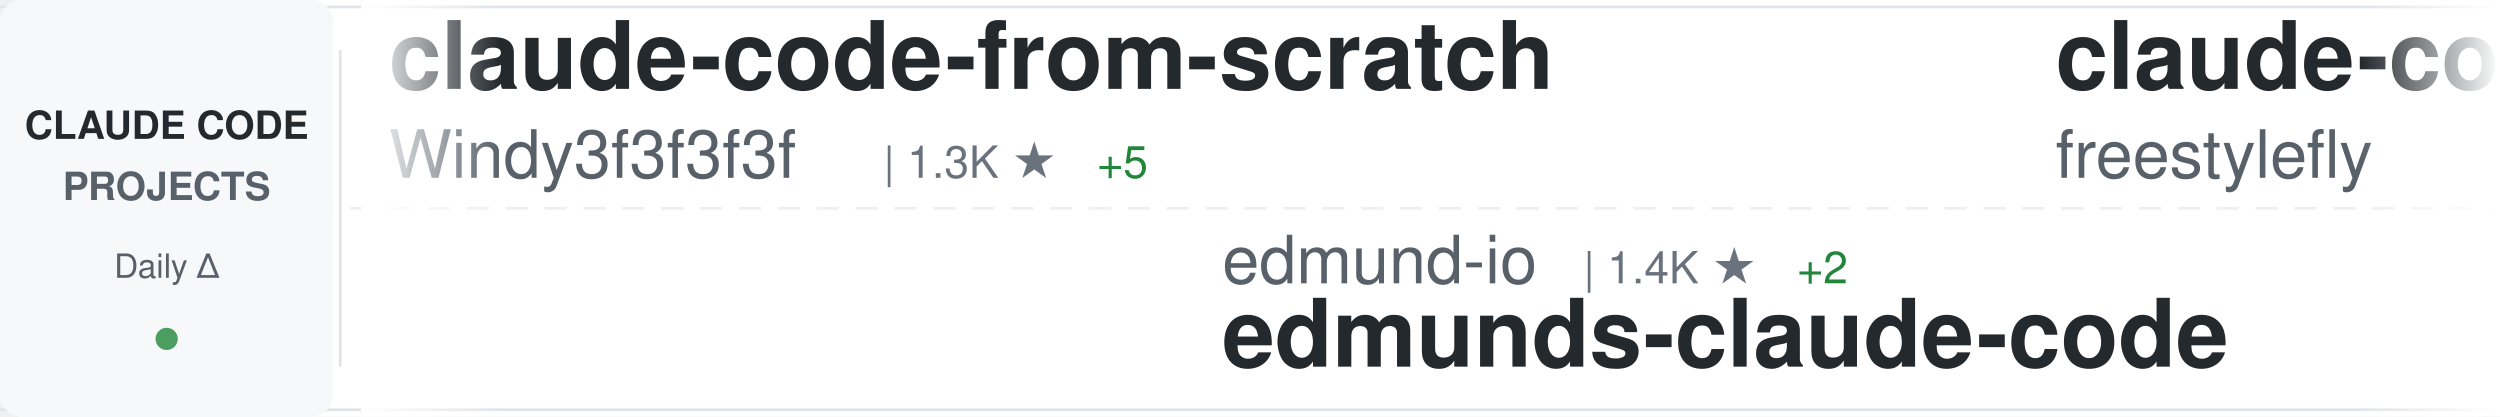
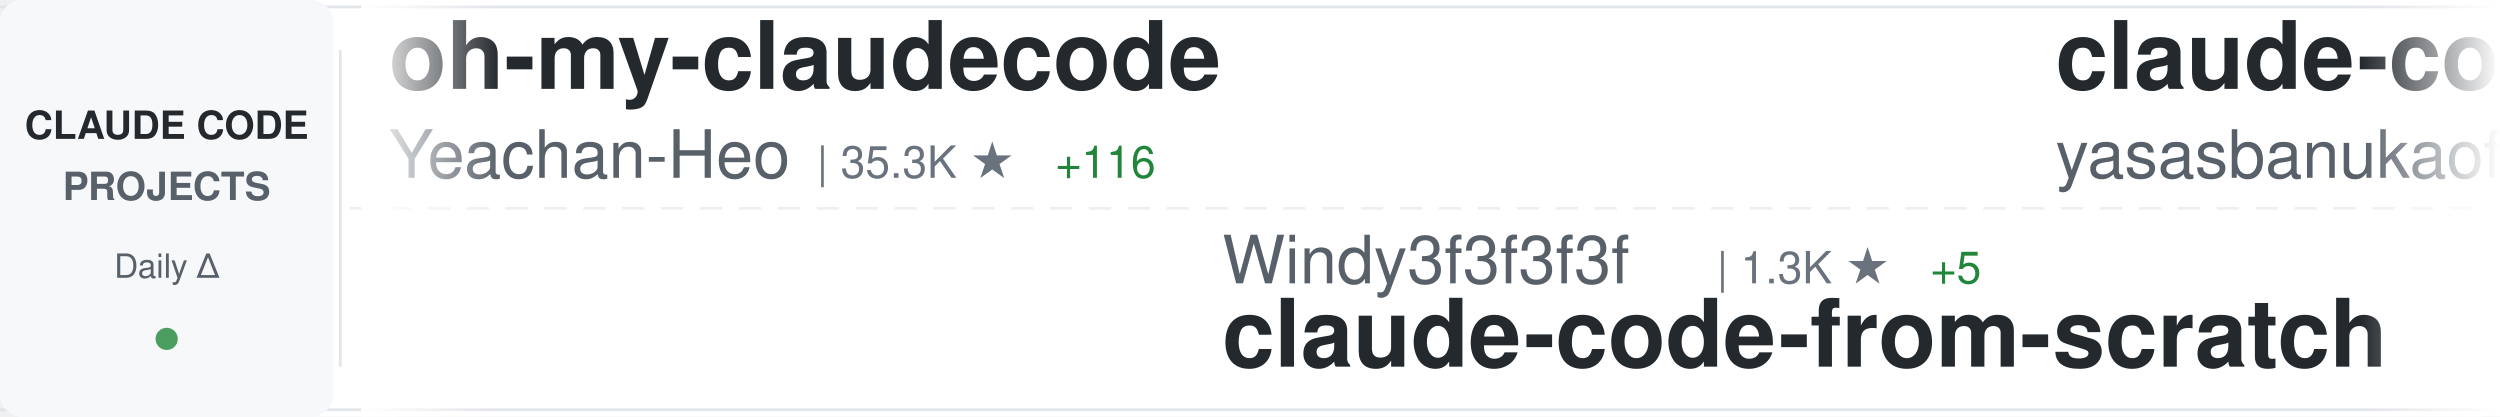
<svg xmlns="http://www.w3.org/2000/svg" width="900" height="150">
  <defs>
    <linearGradient id="awesomeLeftFade" x1="0%" y1="0%" x2="100%" y2="0%">
      <stop offset="0%" style="stop-color:#ffffff;stop-opacity:1" />
      <stop offset="100%" style="stop-color:#ffffff;stop-opacity:0" />
    </linearGradient>
    <linearGradient id="awesomeRightFade" x1="0%" y1="0%" x2="100%" y2="0%">
      <stop offset="0%" style="stop-color:#ffffff;stop-opacity:0" />
      <stop offset="100%" style="stop-color:#ffffff;stop-opacity:1" />
    </linearGradient>
  </defs>
  <rect width="900" height="150" fill="#ffffff" rx="8" />
  <rect x="0" y="2" width="900" height="1" fill="#e1e4e8" />
  <rect x="0" y="147" width="900" height="1" fill="#e1e4e8" />
  <line x1="0" y1="75" x2="900" y2="75" stroke="#e1e4e8" stroke-width="1" stroke-dasharray="8 6" opacity="0.6" />
  <rect x="0" y="0" width="120" height="150" fill="#f6f8fa" rx="8" />
  <text x="60" y="50" font-family="-apple-system, BlinkMacSystemFont, 'Segoe UI', Helvetica, Arial, sans-serif" font-size="14" font-weight="600" fill="#24292e" text-anchor="middle">CLAUDE CODE</text>
  <text x="60" y="72" font-family="-apple-system, BlinkMacSystemFont, 'Segoe UI', Helvetica, Arial, sans-serif" font-size="14" font-weight="600" fill="#586069" text-anchor="middle">PROJECTS</text>
  <text x="60" y="100" font-family="-apple-system, BlinkMacSystemFont, 'Segoe UI', Helvetica, Arial, sans-serif" font-size="12" font-weight="500" fill="#586069" text-anchor="middle">Daily Δ</text>
  <circle cx="60" cy="122" r="4" fill="#22863a" opacity="0.8" />
  <rect x="122" y="18" width="1" height="114" fill="#e1e4e8" />
  <clipPath id="awesomeTickerClip">
    <rect x="130" y="0" width="770" height="150" />
  </clipPath>
  <g clip-path="url(#awesomeTickerClip)">
    <g id="awesomeTickerItems">
      <animateTransform attributeName="transform" attributeType="XML" type="translate" from="0 0" to="-3000 0" dur="54s" repeatCount="indefinite" />
      <g transform="translate(0, 0)">
-         <text x="140" y="32" font-family="-apple-system, BlinkMacSystemFont, 'Segoe UI', Helvetica, Arial, sans-serif" font-size="34" font-weight="600" fill="#24292e">claude-code-from-scratch</text>
-         <text x="140" y="64" font-family="-apple-system, BlinkMacSystemFont, 'Segoe UI', Helvetica, Arial, sans-serif" font-size="24" font-weight="400" fill="#586069">Windy3f3f3f3f</text>
-         <text x="318" y="64" font-family="-apple-system, BlinkMacSystemFont, 'Segoe UI', Helvetica, Arial, sans-serif" font-size="16" font-weight="500" fill="#6a737d">| 1.3K ★</text>
-         <text x="395" y="64" font-family="-apple-system, BlinkMacSystemFont, 'Segoe UI', Helvetica, Arial, sans-serif" font-size="16" font-weight="500" fill="#22863a"> +5</text>
+         <text x="140" y="32" font-family="-apple-system, BlinkMacSystemFont, 'Segoe UI', Helvetica, Arial, sans-serif" font-size="34" font-weight="600" fill="#24292e">oh-my-claudecode</text>
+         <text x="140" y="64" font-family="-apple-system, BlinkMacSystemFont, 'Segoe UI', Helvetica, Arial, sans-serif" font-size="24" font-weight="400" fill="#586069">Yeachan-Heo</text>
+         <text x="294" y="64" font-family="-apple-system, BlinkMacSystemFont, 'Segoe UI', Helvetica, Arial, sans-serif" font-size="16" font-weight="500" fill="#6a737d">| 35.3K ★</text>
+         <text x="380" y="64" font-family="-apple-system, BlinkMacSystemFont, 'Segoe UI', Helvetica, Arial, sans-serif" font-size="16" font-weight="500" fill="#22863a"> +116</text>
      </g>
      <g transform="translate(300, 0)">
-         <text x="140" y="102" font-family="-apple-system, BlinkMacSystemFont, 'Segoe UI', Helvetica, Arial, sans-serif" font-size="24" font-weight="400" fill="#586069">edmund-io</text>
-         <text x="270" y="102" font-family="-apple-system, BlinkMacSystemFont, 'Segoe UI', Helvetica, Arial, sans-serif" font-size="16" font-weight="500" fill="#6a737d">| 1.4K ★</text>
-         <text x="347" y="102" font-family="-apple-system, BlinkMacSystemFont, 'Segoe UI', Helvetica, Arial, sans-serif" font-size="16" font-weight="500" fill="#22863a"> +2</text>
-         <text x="140" y="132" font-family="-apple-system, BlinkMacSystemFont, 'Segoe UI', Helvetica, Arial, sans-serif" font-size="34" font-weight="600" fill="#24292e">edmunds-claude-code</text>
+         <text x="140" y="102" font-family="-apple-system, BlinkMacSystemFont, 'Segoe UI', Helvetica, Arial, sans-serif" font-size="24" font-weight="400" fill="#586069">Windy3f3f3f3f</text>
+         <text x="318" y="102" font-family="-apple-system, BlinkMacSystemFont, 'Segoe UI', Helvetica, Arial, sans-serif" font-size="16" font-weight="500" fill="#6a737d">| 1.3K ★</text>
+         <text x="395" y="102" font-family="-apple-system, BlinkMacSystemFont, 'Segoe UI', Helvetica, Arial, sans-serif" font-size="16" font-weight="500" fill="#22863a"> +5</text>
+         <text x="140" y="132" font-family="-apple-system, BlinkMacSystemFont, 'Segoe UI', Helvetica, Arial, sans-serif" font-size="34" font-weight="600" fill="#24292e">claude-code-from-scratch</text>
      </g>
      <g transform="translate(600, 0)">
        <text x="140" y="32" font-family="-apple-system, BlinkMacSystemFont, 'Segoe UI', Helvetica, Arial, sans-serif" font-size="34" font-weight="600" fill="#24292e">claude-code</text>
-         <text x="140" y="64" font-family="-apple-system, BlinkMacSystemFont, 'Segoe UI', Helvetica, Arial, sans-serif" font-size="24" font-weight="400" fill="#586069">freestylefly</text>
-         <text x="306" y="64" font-family="-apple-system, BlinkMacSystemFont, 'Segoe UI', Helvetica, Arial, sans-serif" font-size="16" font-weight="500" fill="#6a737d">| 125 ★</text>
+         <text x="140" y="64" font-family="-apple-system, BlinkMacSystemFont, 'Segoe UI', Helvetica, Arial, sans-serif" font-size="24" font-weight="400" fill="#586069">yasasbanukaofficial</text>
+         <text x="390" y="64" font-family="-apple-system, BlinkMacSystemFont, 'Segoe UI', Helvetica, Arial, sans-serif" font-size="16" font-weight="500" fill="#6a737d">| 3.4K ★</text>
+         <text x="467" y="64" font-family="-apple-system, BlinkMacSystemFont, 'Segoe UI', Helvetica, Arial, sans-serif" font-size="16" font-weight="500" fill="#22863a"> +12</text>
      </g>
      <g transform="translate(900, 0)">
-         <text x="140" y="102" font-family="-apple-system, BlinkMacSystemFont, 'Segoe UI', Helvetica, Arial, sans-serif" font-size="24" font-weight="400" fill="#586069">alex000kim</text>
-         <text x="282" y="102" font-family="-apple-system, BlinkMacSystemFont, 'Segoe UI', Helvetica, Arial, sans-serif" font-size="16" font-weight="500" fill="#6a737d">| 227 ★</text>
+         <text x="140" y="102" font-family="-apple-system, BlinkMacSystemFont, 'Segoe UI', Helvetica, Arial, sans-serif" font-size="24" font-weight="400" fill="#586069">tanbiralam</text>
+         <text x="282" y="102" font-family="-apple-system, BlinkMacSystemFont, 'Segoe UI', Helvetica, Arial, sans-serif" font-size="16" font-weight="500" fill="#6a737d">| 1.8K ★</text>
+         <text x="359" y="102" font-family="-apple-system, BlinkMacSystemFont, 'Segoe UI', Helvetica, Arial, sans-serif" font-size="16" font-weight="500" fill="#22863a"> +9</text>
        <text x="140" y="132" font-family="-apple-system, BlinkMacSystemFont, 'Segoe UI', Helvetica, Arial, sans-serif" font-size="34" font-weight="600" fill="#24292e">claude-code</text>
      </g>
      <g transform="translate(1200, 0)">
-         <text x="140" y="32" font-family="-apple-system, BlinkMacSystemFont, 'Segoe UI', Helvetica, Arial, sans-serif" font-size="34" font-weight="600" fill="#24292e">claude-code-guide</text>
-         <text x="140" y="64" font-family="-apple-system, BlinkMacSystemFont, 'Segoe UI', Helvetica, Arial, sans-serif" font-size="24" font-weight="400" fill="#586069">Cranot</text>
-         <text x="234" y="64" font-family="-apple-system, BlinkMacSystemFont, 'Segoe UI', Helvetica, Arial, sans-serif" font-size="16" font-weight="500" fill="#6a737d">| 2.8K ★</text>
-         <text x="311" y="64" font-family="-apple-system, BlinkMacSystemFont, 'Segoe UI', Helvetica, Arial, sans-serif" font-size="16" font-weight="500" fill="#22863a"> +2</text>
+         <text x="140" y="32" font-family="-apple-system, BlinkMacSystemFont, 'Segoe UI', Helvetica, Arial, sans-serif" font-size="34" font-weight="600" fill="#24292e">claude_codex_bridge</text>
+         <text x="140" y="64" font-family="-apple-system, BlinkMacSystemFont, 'Segoe UI', Helvetica, Arial, sans-serif" font-size="24" font-weight="400" fill="#586069">SeemSeam</text>
+         <text x="258" y="64" font-family="-apple-system, BlinkMacSystemFont, 'Segoe UI', Helvetica, Arial, sans-serif" font-size="16" font-weight="500" fill="#6a737d">| 2.8K ★</text>
+         <text x="335" y="64" font-family="-apple-system, BlinkMacSystemFont, 'Segoe UI', Helvetica, Arial, sans-serif" font-size="16" font-weight="500" fill="#22863a"> +19</text>
      </g>
      <g transform="translate(1500, 0)">
-         <text x="140" y="102" font-family="-apple-system, BlinkMacSystemFont, 'Segoe UI', Helvetica, Arial, sans-serif" font-size="24" font-weight="400" fill="#586069">alirezarezvani</text>
-         <text x="330" y="102" font-family="-apple-system, BlinkMacSystemFont, 'Segoe UI', Helvetica, Arial, sans-serif" font-size="16" font-weight="500" fill="#6a737d">| 16.5K ★</text>
-         <text x="416" y="102" font-family="-apple-system, BlinkMacSystemFont, 'Segoe UI', Helvetica, Arial, sans-serif" font-size="16" font-weight="500" fill="#22863a"> +95</text>
-         <text x="140" y="132" font-family="-apple-system, BlinkMacSystemFont, 'Segoe UI', Helvetica, Arial, sans-serif" font-size="34" font-weight="600" fill="#24292e">claude-skills</text>
+         <text x="140" y="102" font-family="-apple-system, BlinkMacSystemFont, 'Segoe UI', Helvetica, Arial, sans-serif" font-size="24" font-weight="400" fill="#586069">Maciek-roboblog</text>
+         <text x="342" y="102" font-family="-apple-system, BlinkMacSystemFont, 'Segoe UI', Helvetica, Arial, sans-serif" font-size="16" font-weight="500" fill="#6a737d">| 8.1K ★</text>
+         <text x="419" y="102" font-family="-apple-system, BlinkMacSystemFont, 'Segoe UI', Helvetica, Arial, sans-serif" font-size="16" font-weight="500" fill="#22863a"> +10</text>
+         <text x="140" y="132" font-family="-apple-system, BlinkMacSystemFont, 'Segoe UI', Helvetica, Arial, sans-serif" font-size="34" font-weight="600" fill="#24292e">Claude-Code-Usage-Monito...</text>
      </g>
      <g transform="translate(1800, 0)">
-         <text x="140" y="32" font-family="-apple-system, BlinkMacSystemFont, 'Segoe UI', Helvetica, Arial, sans-serif" font-size="34" font-weight="600" fill="#24292e">claude-code-source</text>
-         <text x="140" y="64" font-family="-apple-system, BlinkMacSystemFont, 'Segoe UI', Helvetica, Arial, sans-serif" font-size="24" font-weight="400" fill="#586069">AprilNEA</text>
-         <text x="258" y="64" font-family="-apple-system, BlinkMacSystemFont, 'Segoe UI', Helvetica, Arial, sans-serif" font-size="16" font-weight="500" fill="#6a737d">| 384 ★</text>
+         <text x="140" y="32" font-family="-apple-system, BlinkMacSystemFont, 'Segoe UI', Helvetica, Arial, sans-serif" font-size="34" font-weight="600" fill="#24292e">andrej-karpathy-skills</text>
+         <text x="140" y="64" font-family="-apple-system, BlinkMacSystemFont, 'Segoe UI', Helvetica, Arial, sans-serif" font-size="24" font-weight="400" fill="#586069">multica-ai</text>
+         <text x="282" y="64" font-family="-apple-system, BlinkMacSystemFont, 'Segoe UI', Helvetica, Arial, sans-serif" font-size="16" font-weight="500" fill="#6a737d">| 161.7K ★</text>
+         <text x="377" y="64" font-family="-apple-system, BlinkMacSystemFont, 'Segoe UI', Helvetica, Arial, sans-serif" font-size="16" font-weight="500" fill="#22863a"> +1.2K</text>
      </g>
      <g transform="translate(2100, 0)">
-         <text x="140" y="102" font-family="-apple-system, BlinkMacSystemFont, 'Segoe UI', Helvetica, Arial, sans-serif" font-size="24" font-weight="400" fill="#586069">Piebald-AI</text>
-         <text x="282" y="102" font-family="-apple-system, BlinkMacSystemFont, 'Segoe UI', Helvetica, Arial, sans-serif" font-size="16" font-weight="500" fill="#6a737d">| 10.6K ★</text>
-         <text x="368" y="102" font-family="-apple-system, BlinkMacSystemFont, 'Segoe UI', Helvetica, Arial, sans-serif" font-size="16" font-weight="500" fill="#22863a"> +42</text>
-         <text x="140" y="132" font-family="-apple-system, BlinkMacSystemFont, 'Segoe UI', Helvetica, Arial, sans-serif" font-size="34" font-weight="600" fill="#24292e">claude-code-system-promp...</text>
+         <text x="140" y="102" font-family="-apple-system, BlinkMacSystemFont, 'Segoe UI', Helvetica, Arial, sans-serif" font-size="24" font-weight="400" fill="#586069">centminmod</text>
+         <text x="282" y="102" font-family="-apple-system, BlinkMacSystemFont, 'Segoe UI', Helvetica, Arial, sans-serif" font-size="16" font-weight="500" fill="#6a737d">| 2.4K ★</text>
+         <text x="359" y="102" font-family="-apple-system, BlinkMacSystemFont, 'Segoe UI', Helvetica, Arial, sans-serif" font-size="16" font-weight="500" fill="#22863a"> +6</text>
+         <text x="140" y="132" font-family="-apple-system, BlinkMacSystemFont, 'Segoe UI', Helvetica, Arial, sans-serif" font-size="34" font-weight="600" fill="#24292e">my-claude-code-setup</text>
      </g>
      <g transform="translate(2400, 0)">
-         <text x="140" y="32" font-family="-apple-system, BlinkMacSystemFont, 'Segoe UI', Helvetica, Arial, sans-serif" font-size="34" font-weight="600" fill="#24292e">ECC</text>
-         <text x="140" y="64" font-family="-apple-system, BlinkMacSystemFont, 'Segoe UI', Helvetica, Arial, sans-serif" font-size="24" font-weight="400" fill="#586069">affaan-m</text>
-         <text x="258" y="64" font-family="-apple-system, BlinkMacSystemFont, 'Segoe UI', Helvetica, Arial, sans-serif" font-size="16" font-weight="500" fill="#6a737d">| 198.4K ★</text>
-         <text x="353" y="64" font-family="-apple-system, BlinkMacSystemFont, 'Segoe UI', Helvetica, Arial, sans-serif" font-size="16" font-weight="500" fill="#22863a"> +1.4K</text>
+         <text x="140" y="32" font-family="-apple-system, BlinkMacSystemFont, 'Segoe UI', Helvetica, Arial, sans-serif" font-size="34" font-weight="600" fill="#24292e">claude-code-security-rev...</text>
+         <text x="140" y="64" font-family="-apple-system, BlinkMacSystemFont, 'Segoe UI', Helvetica, Arial, sans-serif" font-size="24" font-weight="400" fill="#586069">anthropics</text>
+         <text x="282" y="64" font-family="-apple-system, BlinkMacSystemFont, 'Segoe UI', Helvetica, Arial, sans-serif" font-size="16" font-weight="500" fill="#6a737d">| 4.9K ★</text>
+         <text x="359" y="64" font-family="-apple-system, BlinkMacSystemFont, 'Segoe UI', Helvetica, Arial, sans-serif" font-size="16" font-weight="500" fill="#22863a"> +11</text>
      </g>
      <g transform="translate(2700, 0)">
-         <text x="140" y="102" font-family="-apple-system, BlinkMacSystemFont, 'Segoe UI', Helvetica, Arial, sans-serif" font-size="24" font-weight="400" fill="#586069">T-Lab-CUHKSZ</text>
-         <text x="306" y="102" font-family="-apple-system, BlinkMacSystemFont, 'Segoe UI', Helvetica, Arial, sans-serif" font-size="16" font-weight="500" fill="#6a737d">| 315 ★</text>
-         <text x="140" y="132" font-family="-apple-system, BlinkMacSystemFont, 'Segoe UI', Helvetica, Arial, sans-serif" font-size="34" font-weight="600" fill="#24292e">claude-code</text>
+         <text x="140" y="102" font-family="-apple-system, BlinkMacSystemFont, 'Segoe UI', Helvetica, Arial, sans-serif" font-size="24" font-weight="400" fill="#586069">https-deeplearning-ai</text>
+         <text x="414" y="102" font-family="-apple-system, BlinkMacSystemFont, 'Segoe UI', Helvetica, Arial, sans-serif" font-size="16" font-weight="500" fill="#6a737d">| 522 ★</text>
+         <text x="482" y="102" font-family="-apple-system, BlinkMacSystemFont, 'Segoe UI', Helvetica, Arial, sans-serif" font-size="16" font-weight="500" fill="#22863a"> +1</text>
+         <text x="140" y="132" font-family="-apple-system, BlinkMacSystemFont, 'Segoe UI', Helvetica, Arial, sans-serif" font-size="34" font-weight="600" fill="#24292e">sc-claude-code-files</text>
      </g>
      <g transform="translate(3000, 0)">
-         <text x="140" y="32" font-family="-apple-system, BlinkMacSystemFont, 'Segoe UI', Helvetica, Arial, sans-serif" font-size="34" font-weight="600" fill="#24292e">claude-code-from-scratch</text>
-         <text x="140" y="64" font-family="-apple-system, BlinkMacSystemFont, 'Segoe UI', Helvetica, Arial, sans-serif" font-size="24" font-weight="400" fill="#586069">Windy3f3f3f3f</text>
-         <text x="318" y="64" font-family="-apple-system, BlinkMacSystemFont, 'Segoe UI', Helvetica, Arial, sans-serif" font-size="16" font-weight="500" fill="#6a737d">| 1.3K ★</text>
-         <text x="395" y="64" font-family="-apple-system, BlinkMacSystemFont, 'Segoe UI', Helvetica, Arial, sans-serif" font-size="16" font-weight="500" fill="#22863a"> +5</text>
+         <text x="140" y="32" font-family="-apple-system, BlinkMacSystemFont, 'Segoe UI', Helvetica, Arial, sans-serif" font-size="34" font-weight="600" fill="#24292e">oh-my-claudecode</text>
+         <text x="140" y="64" font-family="-apple-system, BlinkMacSystemFont, 'Segoe UI', Helvetica, Arial, sans-serif" font-size="24" font-weight="400" fill="#586069">Yeachan-Heo</text>
+         <text x="294" y="64" font-family="-apple-system, BlinkMacSystemFont, 'Segoe UI', Helvetica, Arial, sans-serif" font-size="16" font-weight="500" fill="#6a737d">| 35.3K ★</text>
+         <text x="380" y="64" font-family="-apple-system, BlinkMacSystemFont, 'Segoe UI', Helvetica, Arial, sans-serif" font-size="16" font-weight="500" fill="#22863a"> +116</text>
      </g>
      <g transform="translate(3300, 0)">
-         <text x="140" y="102" font-family="-apple-system, BlinkMacSystemFont, 'Segoe UI', Helvetica, Arial, sans-serif" font-size="24" font-weight="400" fill="#586069">edmund-io</text>
-         <text x="270" y="102" font-family="-apple-system, BlinkMacSystemFont, 'Segoe UI', Helvetica, Arial, sans-serif" font-size="16" font-weight="500" fill="#6a737d">| 1.4K ★</text>
-         <text x="347" y="102" font-family="-apple-system, BlinkMacSystemFont, 'Segoe UI', Helvetica, Arial, sans-serif" font-size="16" font-weight="500" fill="#22863a"> +2</text>
-         <text x="140" y="132" font-family="-apple-system, BlinkMacSystemFont, 'Segoe UI', Helvetica, Arial, sans-serif" font-size="34" font-weight="600" fill="#24292e">edmunds-claude-code</text>
+         <text x="140" y="102" font-family="-apple-system, BlinkMacSystemFont, 'Segoe UI', Helvetica, Arial, sans-serif" font-size="24" font-weight="400" fill="#586069">Windy3f3f3f3f</text>
+         <text x="318" y="102" font-family="-apple-system, BlinkMacSystemFont, 'Segoe UI', Helvetica, Arial, sans-serif" font-size="16" font-weight="500" fill="#6a737d">| 1.3K ★</text>
+         <text x="395" y="102" font-family="-apple-system, BlinkMacSystemFont, 'Segoe UI', Helvetica, Arial, sans-serif" font-size="16" font-weight="500" fill="#22863a"> +5</text>
+         <text x="140" y="132" font-family="-apple-system, BlinkMacSystemFont, 'Segoe UI', Helvetica, Arial, sans-serif" font-size="34" font-weight="600" fill="#24292e">claude-code-from-scratch</text>
      </g>
      <g transform="translate(3600, 0)">
        <text x="140" y="32" font-family="-apple-system, BlinkMacSystemFont, 'Segoe UI', Helvetica, Arial, sans-serif" font-size="34" font-weight="600" fill="#24292e">claude-code</text>
-         <text x="140" y="64" font-family="-apple-system, BlinkMacSystemFont, 'Segoe UI', Helvetica, Arial, sans-serif" font-size="24" font-weight="400" fill="#586069">freestylefly</text>
-         <text x="306" y="64" font-family="-apple-system, BlinkMacSystemFont, 'Segoe UI', Helvetica, Arial, sans-serif" font-size="16" font-weight="500" fill="#6a737d">| 125 ★</text>
+         <text x="140" y="64" font-family="-apple-system, BlinkMacSystemFont, 'Segoe UI', Helvetica, Arial, sans-serif" font-size="24" font-weight="400" fill="#586069">yasasbanukaofficial</text>
+         <text x="390" y="64" font-family="-apple-system, BlinkMacSystemFont, 'Segoe UI', Helvetica, Arial, sans-serif" font-size="16" font-weight="500" fill="#6a737d">| 3.4K ★</text>
+         <text x="467" y="64" font-family="-apple-system, BlinkMacSystemFont, 'Segoe UI', Helvetica, Arial, sans-serif" font-size="16" font-weight="500" fill="#22863a"> +12</text>
      </g>
      <g transform="translate(3900, 0)">
-         <text x="140" y="102" font-family="-apple-system, BlinkMacSystemFont, 'Segoe UI', Helvetica, Arial, sans-serif" font-size="24" font-weight="400" fill="#586069">alex000kim</text>
-         <text x="282" y="102" font-family="-apple-system, BlinkMacSystemFont, 'Segoe UI', Helvetica, Arial, sans-serif" font-size="16" font-weight="500" fill="#6a737d">| 227 ★</text>
+         <text x="140" y="102" font-family="-apple-system, BlinkMacSystemFont, 'Segoe UI', Helvetica, Arial, sans-serif" font-size="24" font-weight="400" fill="#586069">tanbiralam</text>
+         <text x="282" y="102" font-family="-apple-system, BlinkMacSystemFont, 'Segoe UI', Helvetica, Arial, sans-serif" font-size="16" font-weight="500" fill="#6a737d">| 1.8K ★</text>
+         <text x="359" y="102" font-family="-apple-system, BlinkMacSystemFont, 'Segoe UI', Helvetica, Arial, sans-serif" font-size="16" font-weight="500" fill="#22863a"> +9</text>
        <text x="140" y="132" font-family="-apple-system, BlinkMacSystemFont, 'Segoe UI', Helvetica, Arial, sans-serif" font-size="34" font-weight="600" fill="#24292e">claude-code</text>
      </g>
    </g>
  </g>
  <rect x="130" y="0" width="50" height="150" fill="url(#awesomeLeftFade)" />
  <rect x="850" y="0" width="50" height="150" fill="url(#awesomeRightFade)" />
</svg>
